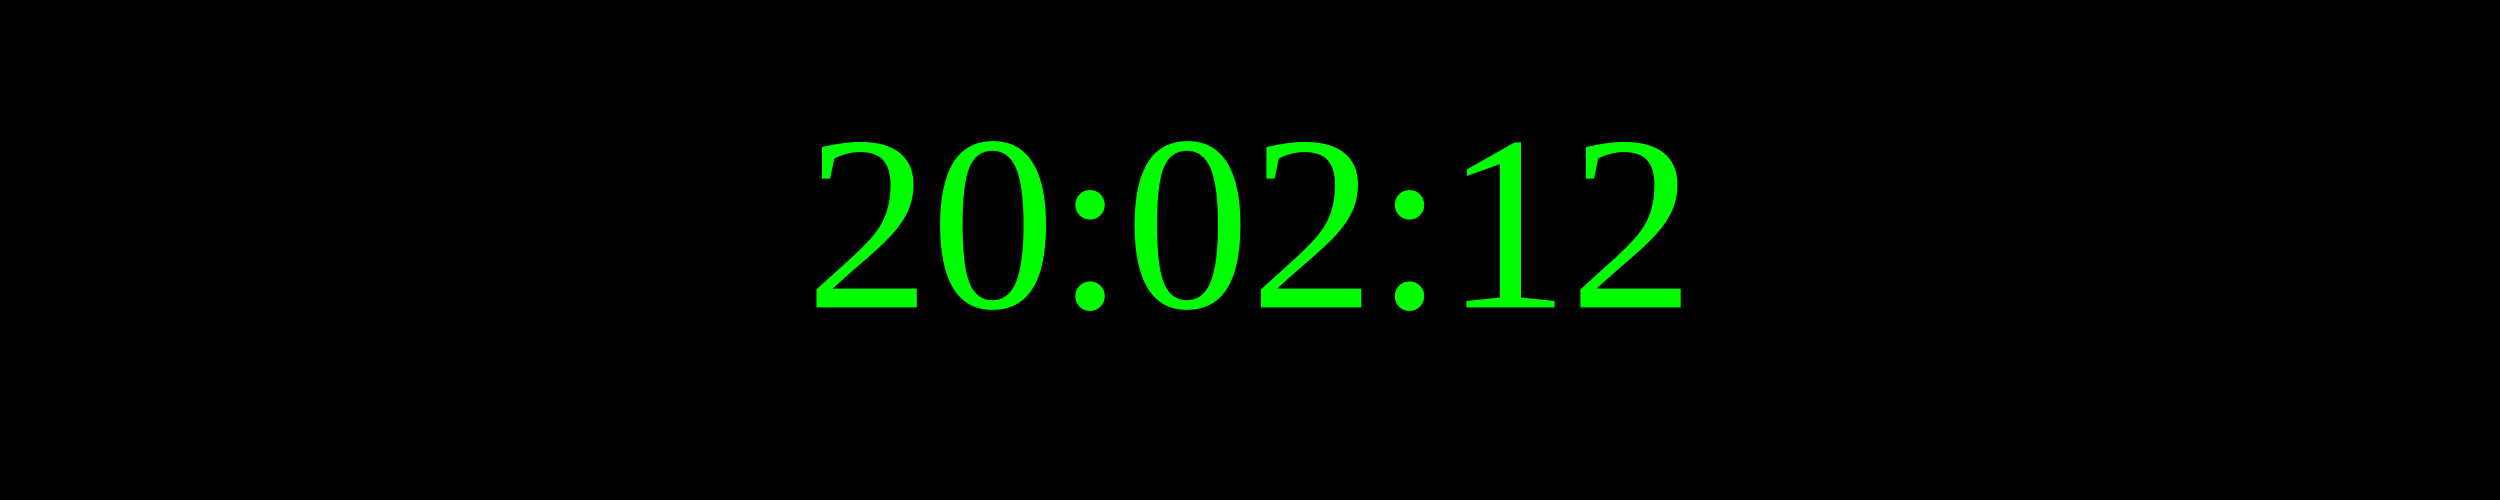
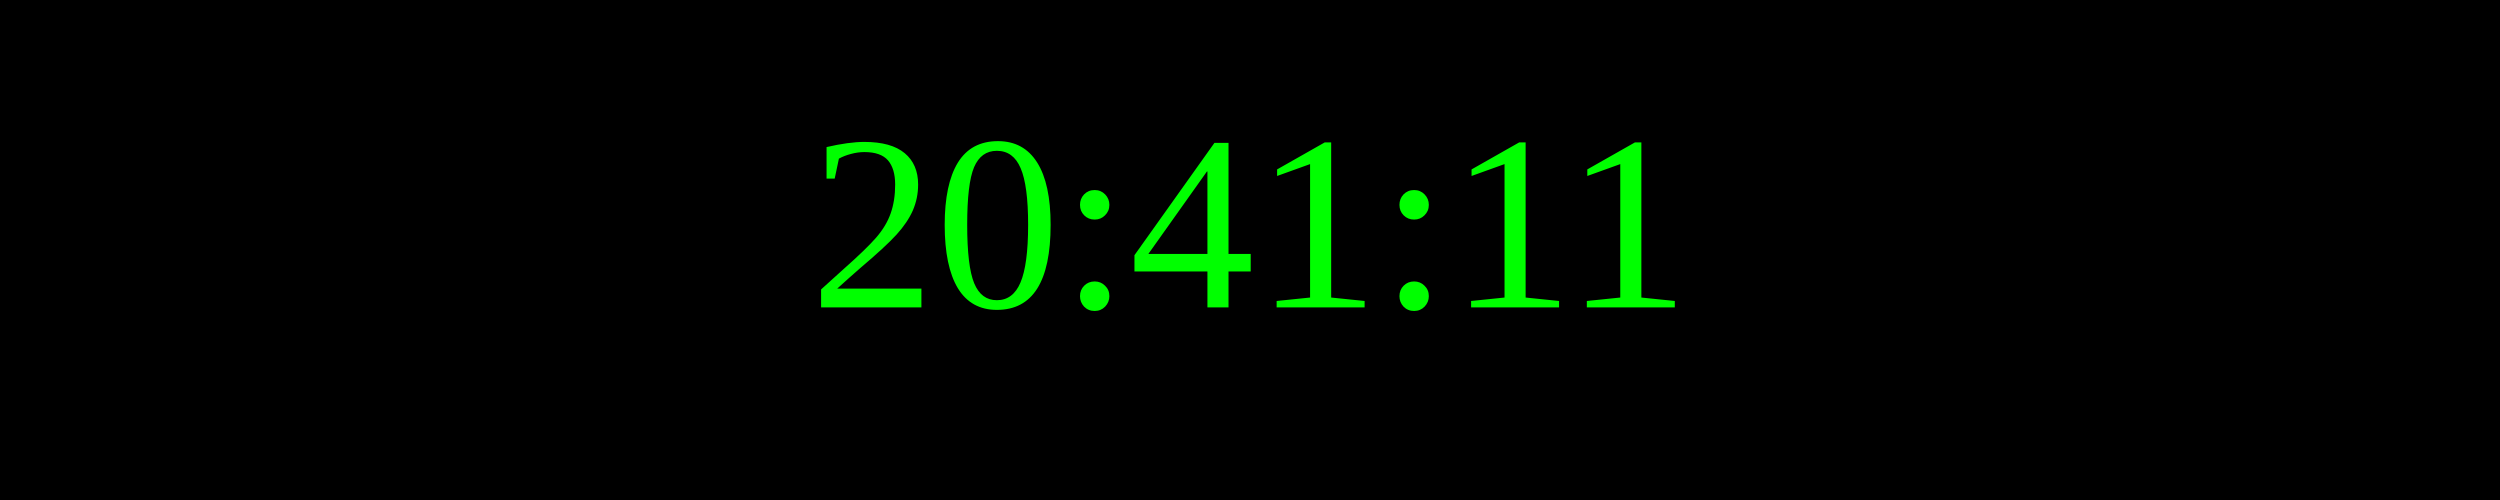
<svg xmlns="http://www.w3.org/2000/svg" width="250" height="50">
  <rect width="100%" height="100%" fill="black" />
  <text x="50%" y="50%" font-size="25" fill="lime" text-anchor="middle" dominant-baseline="middle">
- 20:02:12
+ 20:41:11
</text>
</svg>
